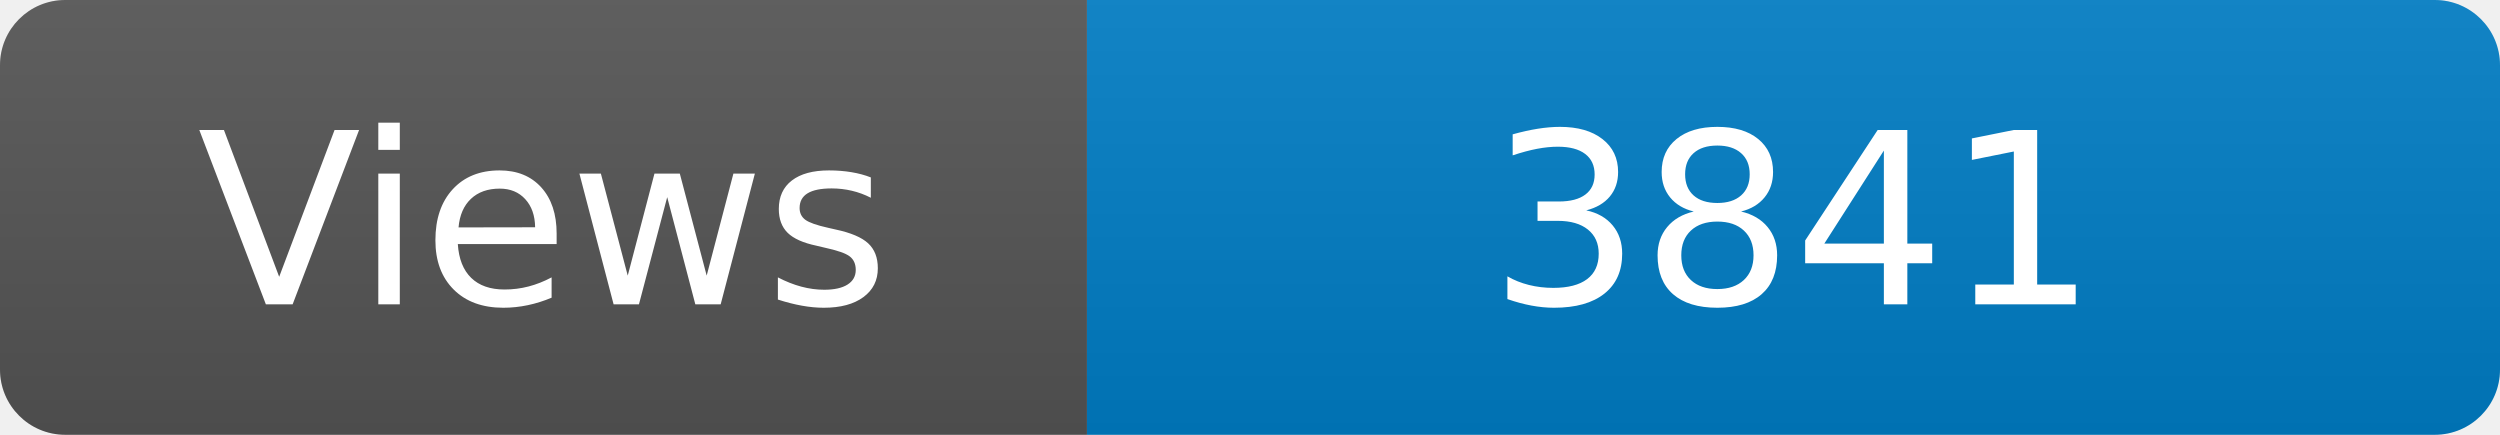
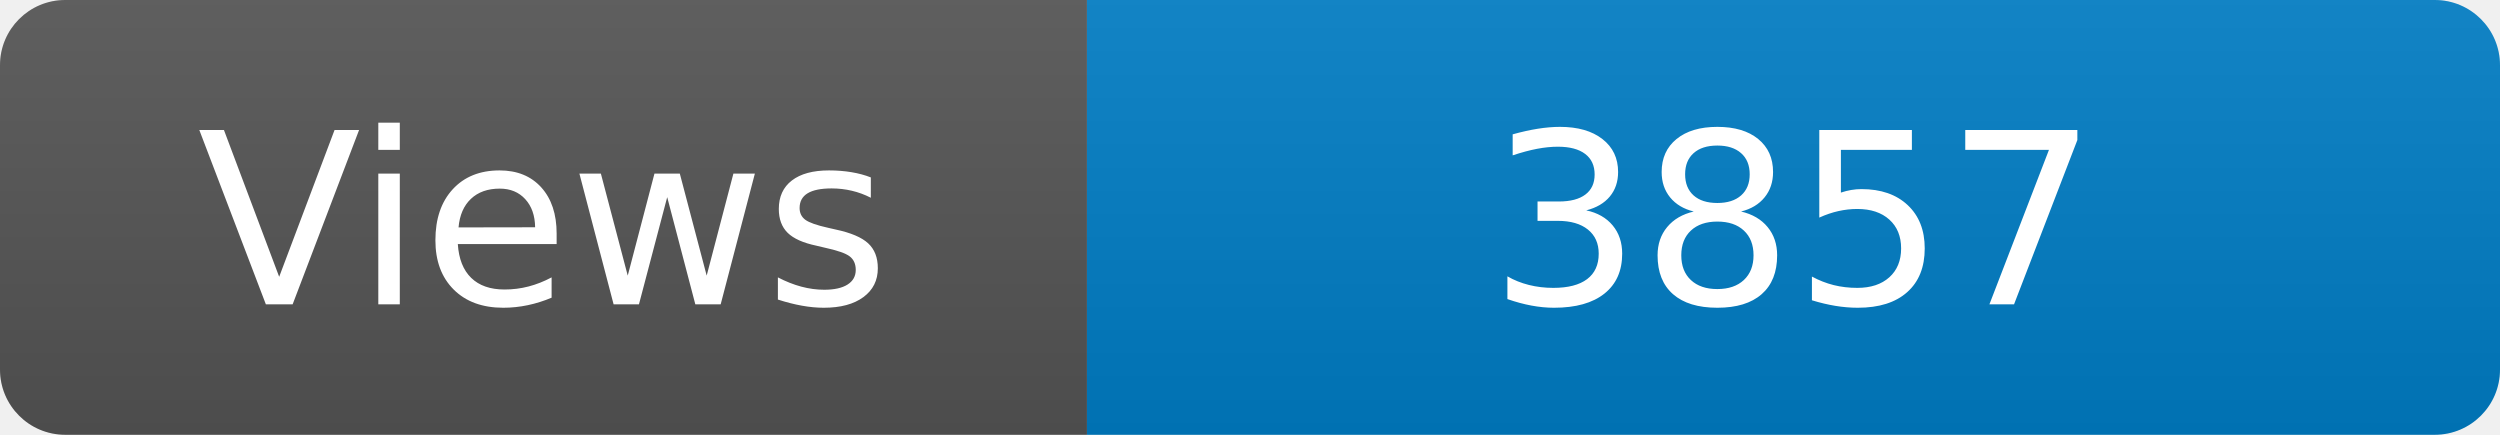
<svg xmlns="http://www.w3.org/2000/svg" width="115" height="20" role="img" aria-label="Maintained?: yes">
  <linearGradient id="s" x2="0" y2="100%">
    <stop offset="0" stop-color="#bbb" stop-opacity=".1" />
    <stop offset="1" stop-opacity=".1" />
  </linearGradient>
  <clipPath id="r">
    <rect width="115" height="20" rx="3" fill="#fff" />
  </clipPath>
  <g clip-path="url(#r)">
    <rect width="50" height="20" fill="#555" />
    <rect x="50" width="160" height="20" fill="#007ec6" />
    <rect width="115" height="20" fill="url(#s)" />
  </g>
  <g fill="#fff" text-anchor="middle" font-family="Verdana,Geneva,DejaVu Sans,sans-serif" font-size="110">
    <text x="250" y="140" transform="scale(.1)" fill="#fff">Views</text>
-     <text x="825" y="140" transform="scale(.1)" fill="#fff">3841</text>
+     <text x="825" y="140" transform="scale(.1)" fill="#fff">3857</text>
  </g>
</svg>
